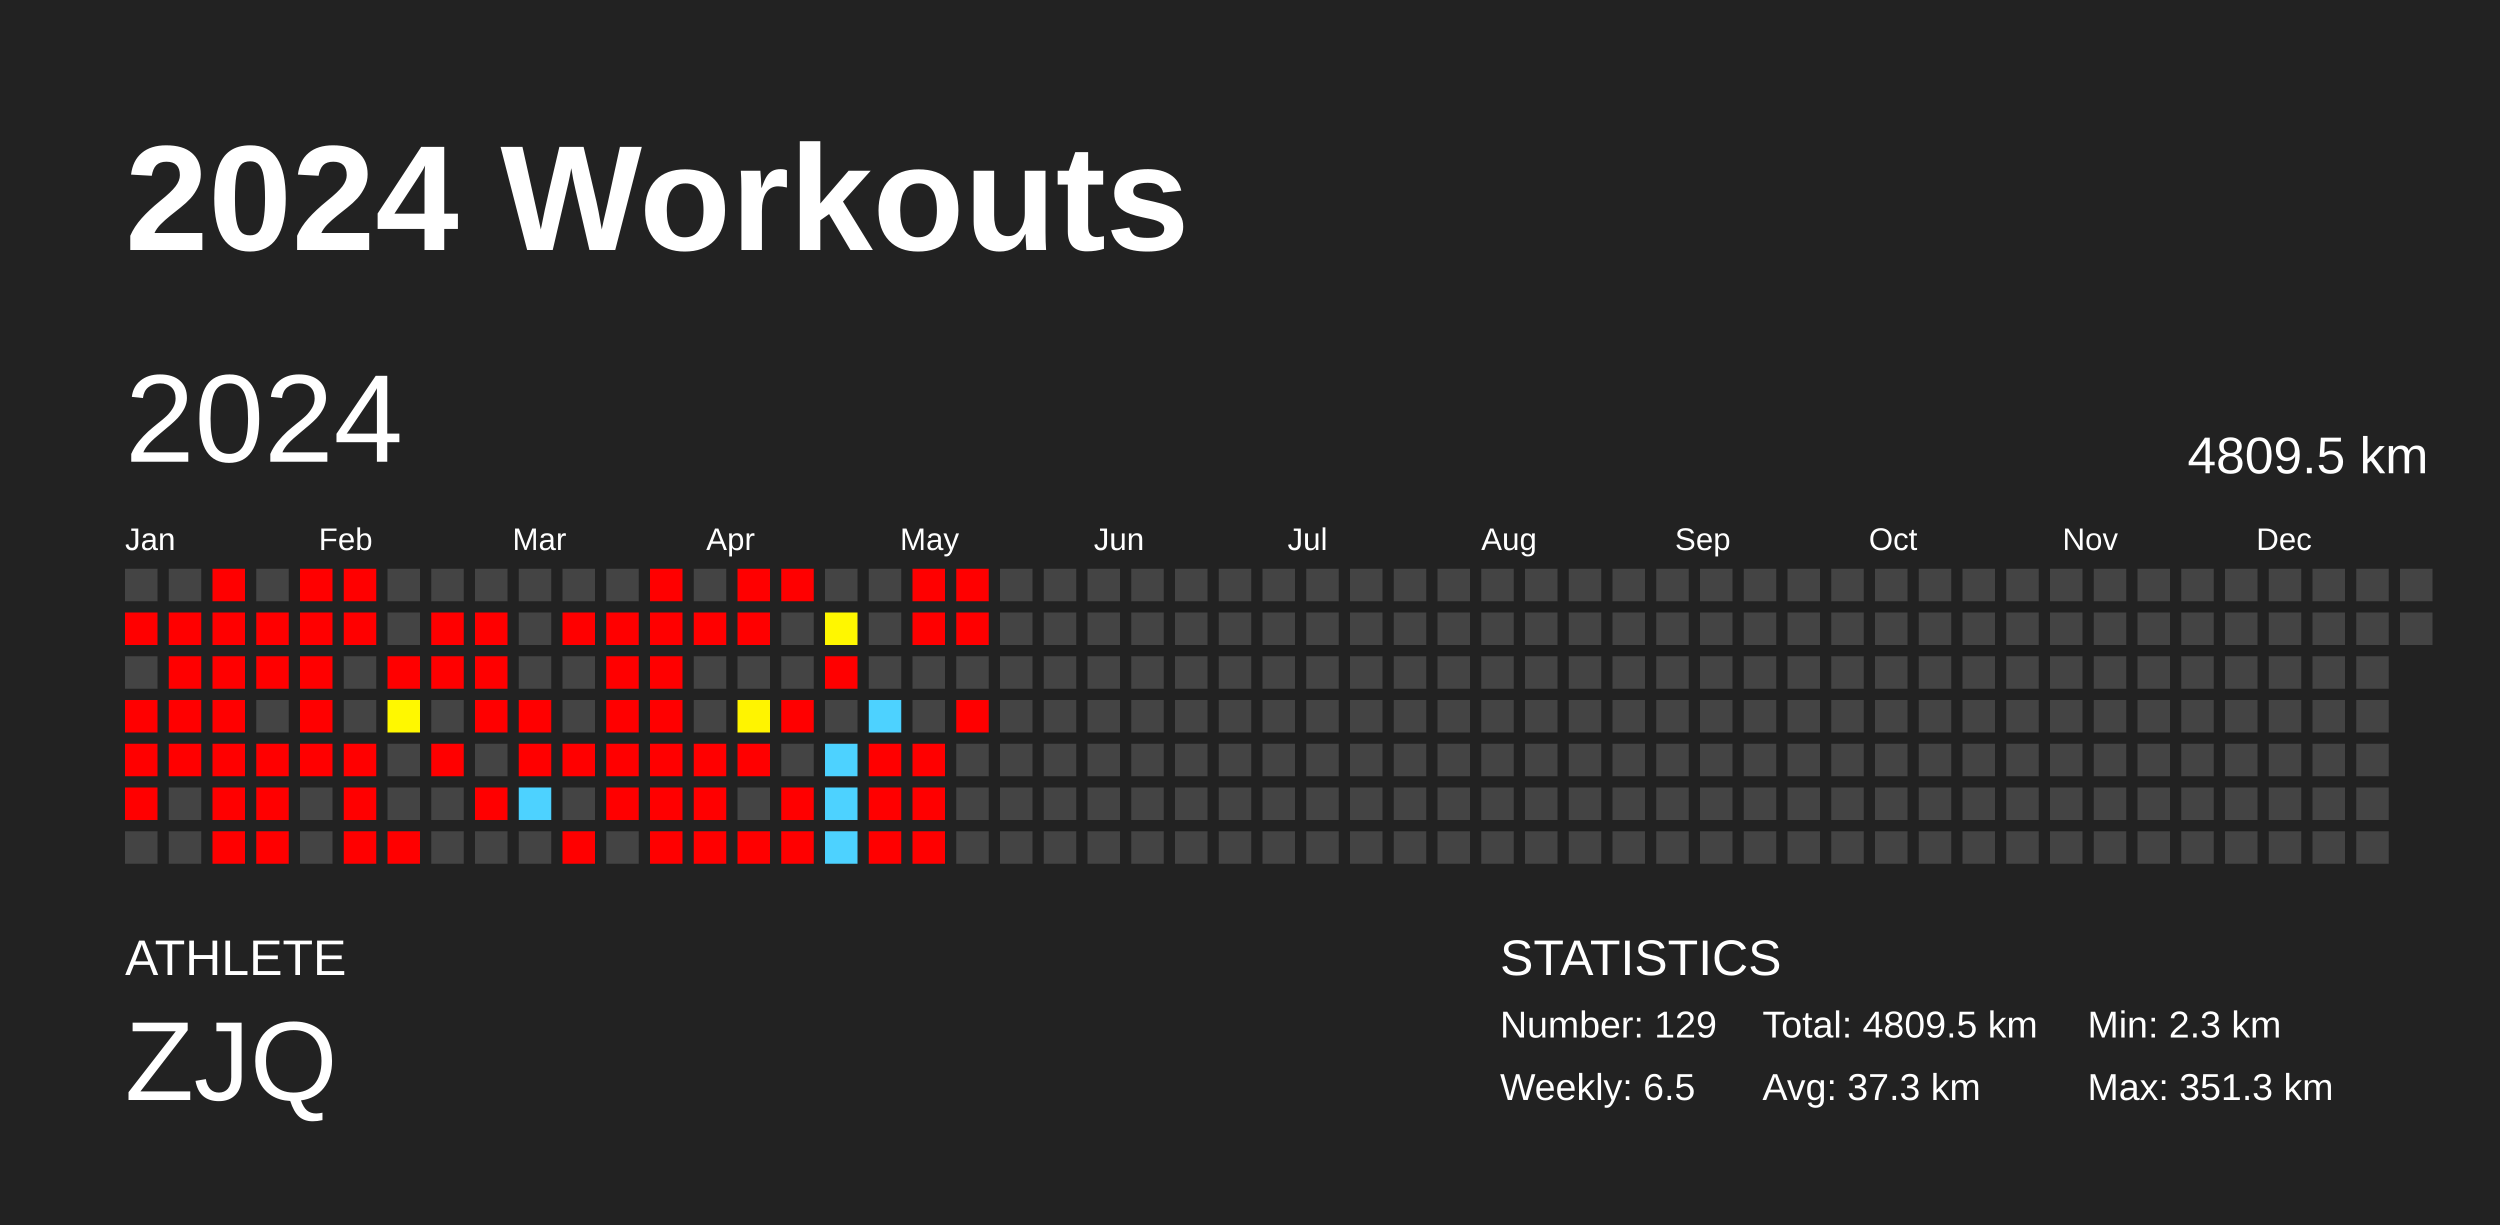
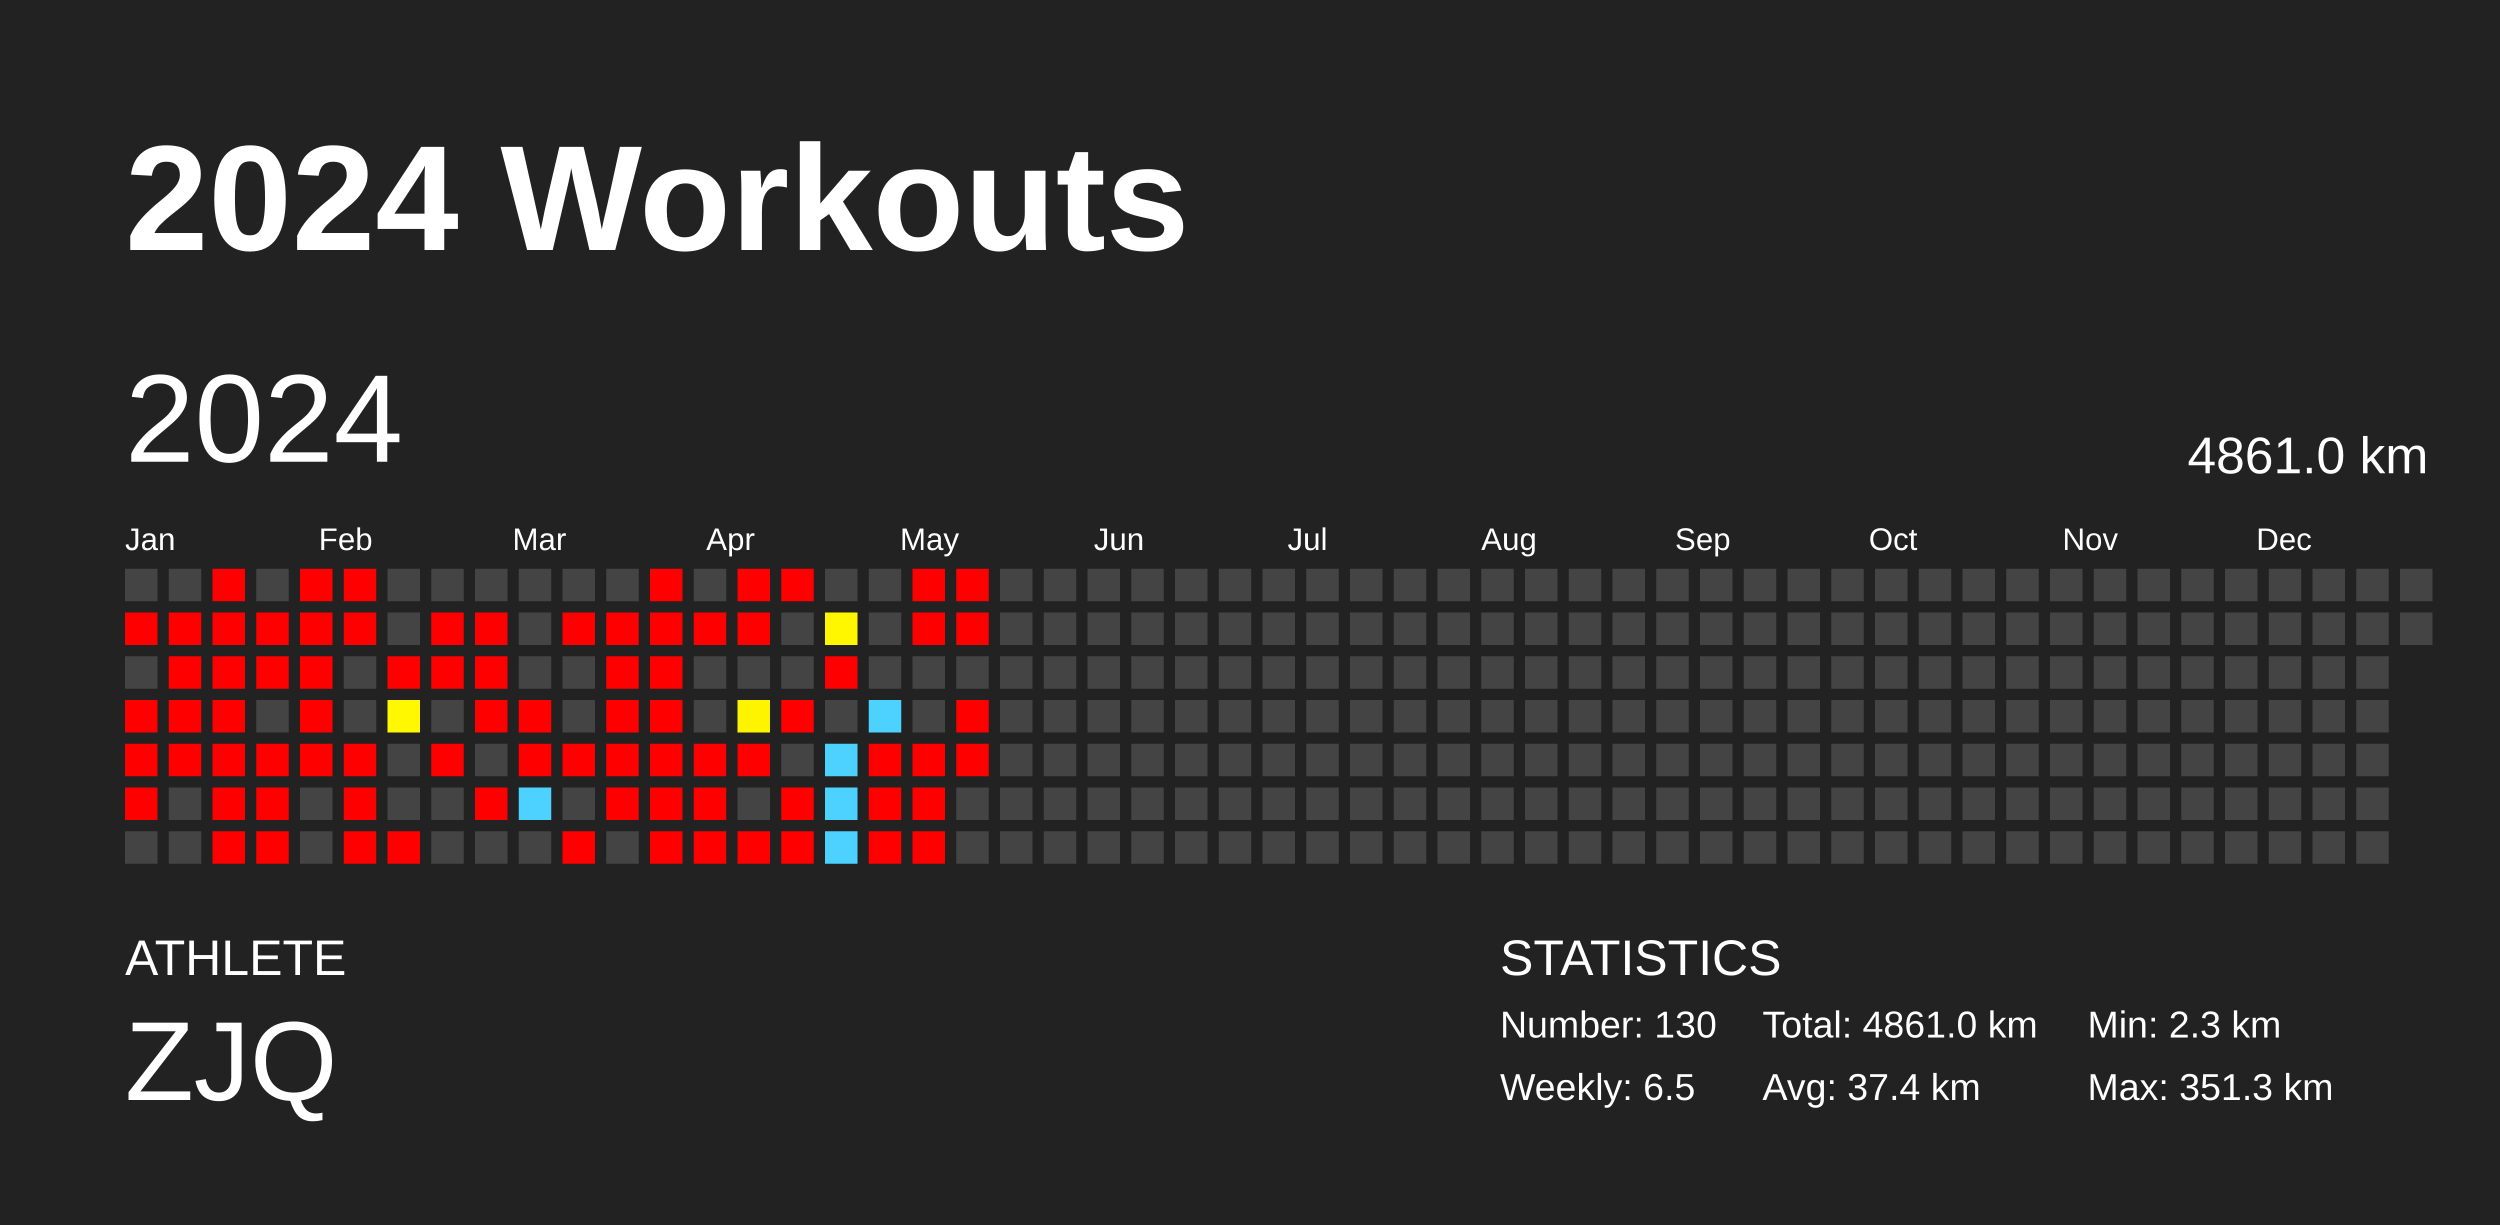
<svg xmlns="http://www.w3.org/2000/svg" baseProfile="full" height="98mm" version="1.1" viewBox="0,0,200,98" width="200mm">
  <defs />
  <rect fill="#222222" height="98" width="200" x="0" y="0" />
  <text fill="#FFFFFF" style="font-size:12px; font-family:Arial; font-weight:bold;" x="10" y="20">2024 Workouts</text>
  <text fill="#FFFFFF" style="font-size:4px; font-family:Arial" x="10" y="78">ATHLETE</text>
  <text fill="#FFFFFF" style="font-size:9px; font-family:Arial" x="10" y="88">ZJQ</text>
  <text fill="#FFFFFF" style="font-size:4px; font-family:Arial" x="120" y="78">STATISTICS</text>
-   <text fill="#FFFFFF" style="font-size:3px; font-family:Arial" x="120" y="83">Number: 129</text>
+   <text fill="#FFFFFF" style="font-size:3px; font-family:Arial" x="120" y="83">Number: 130</text>
  <text fill="#FFFFFF" style="font-size:3px; font-family:Arial" x="120" y="88">Weekly: 6.5</text>
-   <text fill="#FFFFFF" style="font-size:3px; font-family:Arial" x="141" y="83">Total: 4809.5 km</text>
-   <text fill="#FFFFFF" style="font-size:3px; font-family:Arial" x="141" y="88">Avg: 37.3 km</text>
+   <text fill="#FFFFFF" style="font-size:3px; font-family:Arial" x="141" y="83">Total: 4861.0 km</text>
+   <text fill="#FFFFFF" style="font-size:3px; font-family:Arial" x="141" y="88">Avg: 37.4 km</text>
  <text fill="#FFFFFF" style="font-size:3px; font-family:Arial" x="167" y="83">Min: 2.3 km</text>
  <text fill="#FFFFFF" style="font-size:3px; font-family:Arial" x="167" y="88">Max: 351.3 km</text>
  <text dominant-baseline="hanging" fill="#FFFFFF" style="font-size:10.0px; font-family:Arial;" x="10" y="30">2024</text>
-   <text dominant-baseline="hanging" fill="#FFFFFF" style="font-size:4.125px; font-family:Arial;" x="175" y="35">4809.5 km</text>
+   <text dominant-baseline="hanging" fill="#FFFFFF" style="font-size:4.125px; font-family:Arial;" x="175" y="35">4861.0 km</text>
  <text fill="#FFFFFF" style="font-size:2.5px; font-family:Arial" x="10.0" y="44">Jan</text>
  <text fill="#FFFFFF" style="font-size:2.5px; font-family:Arial" x="25.5" y="44">Feb</text>
  <text fill="#FFFFFF" style="font-size:2.5px; font-family:Arial" x="41.0" y="44">Mar</text>
  <text fill="#FFFFFF" style="font-size:2.5px; font-family:Arial" x="56.5" y="44">Apr</text>
  <text fill="#FFFFFF" style="font-size:2.5px; font-family:Arial" x="72.0" y="44">May</text>
  <text fill="#FFFFFF" style="font-size:2.5px; font-family:Arial" x="87.5" y="44">Jun</text>
  <text fill="#FFFFFF" style="font-size:2.5px; font-family:Arial" x="103.0" y="44">Jul</text>
  <text fill="#FFFFFF" style="font-size:2.5px; font-family:Arial" x="118.5" y="44">Aug</text>
  <text fill="#FFFFFF" style="font-size:2.5px; font-family:Arial" x="134.0" y="44">Sep</text>
  <text fill="#FFFFFF" style="font-size:2.5px; font-family:Arial" x="149.5" y="44">Oct</text>
  <text fill="#FFFFFF" style="font-size:2.5px; font-family:Arial" x="165.0" y="44">Nov</text>
  <text fill="#FFFFFF" style="font-size:2.5px; font-family:Arial" x="180.5" y="44">Dec</text>
  <rect fill="#444444" height="2.6" width="2.6" x="10.0" y="45.5" />
  <rect fill="red" height="2.6" width="2.6" x="10.0" y="49.0" />
  <rect fill="#444444" height="2.6" width="2.6" x="10.0" y="52.5" />
  <rect fill="red" height="2.6" width="2.6" x="10.0" y="56.0" />
  <rect fill="red" height="2.6" width="2.6" x="10.0" y="59.5" />
  <rect fill="red" height="2.6" width="2.6" x="10.0" y="63.0" />
  <rect fill="#444444" height="2.6" width="2.6" x="10.0" y="66.5" />
  <rect fill="#444444" height="2.6" width="2.6" x="13.5" y="45.5" />
  <rect fill="red" height="2.6" width="2.6" x="13.5" y="49.0" />
  <rect fill="red" height="2.6" width="2.6" x="13.5" y="52.5" />
  <rect fill="red" height="2.6" width="2.6" x="13.5" y="56.0" />
  <rect fill="red" height="2.6" width="2.6" x="13.5" y="59.5" />
  <rect fill="#444444" height="2.6" width="2.6" x="13.5" y="63.0" />
  <rect fill="#444444" height="2.6" width="2.6" x="13.5" y="66.5" />
  <rect fill="red" height="2.6" width="2.6" x="17.0" y="45.5" />
  <rect fill="red" height="2.6" width="2.6" x="17.0" y="49.0" />
  <rect fill="red" height="2.6" width="2.6" x="17.0" y="52.5" />
  <rect fill="red" height="2.6" width="2.6" x="17.0" y="56.0" />
  <rect fill="red" height="2.6" width="2.6" x="17.0" y="59.5" />
  <rect fill="red" height="2.6" width="2.6" x="17.0" y="63.0" />
  <rect fill="red" height="2.6" width="2.6" x="17.0" y="66.5" />
  <rect fill="#444444" height="2.6" width="2.6" x="20.5" y="45.5" />
  <rect fill="red" height="2.6" width="2.6" x="20.5" y="49.0" />
  <rect fill="red" height="2.6" width="2.6" x="20.5" y="52.5" />
  <rect fill="#444444" height="2.6" width="2.6" x="20.5" y="56.0" />
  <rect fill="red" height="2.6" width="2.6" x="20.5" y="59.5" />
  <rect fill="red" height="2.6" width="2.6" x="20.5" y="63.0" />
  <rect fill="red" height="2.6" width="2.6" x="20.5" y="66.5" />
  <rect fill="red" height="2.6" width="2.6" x="24.0" y="45.5" />
  <rect fill="red" height="2.6" width="2.6" x="24.0" y="49.0" />
  <rect fill="red" height="2.6" width="2.6" x="24.0" y="52.5" />
  <rect fill="red" height="2.6" width="2.6" x="24.0" y="56.0" />
  <rect fill="red" height="2.6" width="2.6" x="24.0" y="59.5" />
  <rect fill="#444444" height="2.6" width="2.6" x="24.0" y="63.0" />
  <rect fill="#444444" height="2.6" width="2.6" x="24.0" y="66.5" />
  <rect fill="red" height="2.6" width="2.6" x="27.5" y="45.5" />
  <rect fill="red" height="2.6" width="2.6" x="27.5" y="49.0" />
  <rect fill="#444444" height="2.6" width="2.6" x="27.5" y="52.5" />
  <rect fill="#444444" height="2.6" width="2.6" x="27.5" y="56.0" />
  <rect fill="red" height="2.6" width="2.6" x="27.5" y="59.5" />
  <rect fill="red" height="2.6" width="2.6" x="27.5" y="63.0" />
  <rect fill="red" height="2.6" width="2.6" x="27.5" y="66.5" />
  <rect fill="#444444" height="2.6" width="2.6" x="31.0" y="45.5" />
  <rect fill="#444444" height="2.6" width="2.6" x="31.0" y="49.0" />
  <rect fill="red" height="2.6" width="2.6" x="31.0" y="52.5" />
  <rect fill="#fff800" height="2.6" width="2.6" x="31.0" y="56.0" />
  <rect fill="#444444" height="2.6" width="2.6" x="31.0" y="59.5" />
  <rect fill="#444444" height="2.6" width="2.6" x="31.0" y="63.0" />
  <rect fill="red" height="2.6" width="2.6" x="31.0" y="66.5" />
  <rect fill="#444444" height="2.6" width="2.6" x="34.5" y="45.5" />
  <rect fill="red" height="2.6" width="2.6" x="34.5" y="49.0" />
  <rect fill="red" height="2.6" width="2.6" x="34.5" y="52.5" />
  <rect fill="#444444" height="2.6" width="2.6" x="34.5" y="56.0" />
  <rect fill="red" height="2.6" width="2.6" x="34.5" y="59.5" />
  <rect fill="#444444" height="2.6" width="2.6" x="34.5" y="63.0" />
  <rect fill="#444444" height="2.6" width="2.6" x="34.5" y="66.5" />
  <rect fill="#444444" height="2.6" width="2.6" x="38.0" y="45.5" />
  <rect fill="red" height="2.6" width="2.6" x="38.0" y="49.0" />
  <rect fill="red" height="2.6" width="2.6" x="38.0" y="52.5" />
  <rect fill="red" height="2.6" width="2.6" x="38.0" y="56.0" />
  <rect fill="#444444" height="2.6" width="2.6" x="38.0" y="59.5" />
  <rect fill="red" height="2.6" width="2.6" x="38.0" y="63.0" />
  <rect fill="#444444" height="2.6" width="2.6" x="38.0" y="66.5" />
  <rect fill="#444444" height="2.6" width="2.6" x="41.5" y="45.5" />
  <rect fill="#444444" height="2.6" width="2.6" x="41.5" y="49.0" />
  <rect fill="#444444" height="2.6" width="2.6" x="41.5" y="52.5" />
  <rect fill="red" height="2.6" width="2.6" x="41.5" y="56.0" />
  <rect fill="red" height="2.6" width="2.6" x="41.5" y="59.5" />
  <rect fill="#4dd2ff" height="2.6" width="2.6" x="41.5" y="63.0" />
  <rect fill="#444444" height="2.6" width="2.6" x="41.5" y="66.5" />
  <rect fill="#444444" height="2.6" width="2.6" x="45.0" y="45.5" />
  <rect fill="red" height="2.6" width="2.6" x="45.0" y="49.0" />
  <rect fill="#444444" height="2.6" width="2.6" x="45.0" y="52.5" />
  <rect fill="#444444" height="2.6" width="2.6" x="45.0" y="56.0" />
  <rect fill="red" height="2.6" width="2.6" x="45.0" y="59.5" />
  <rect fill="#444444" height="2.6" width="2.6" x="45.0" y="63.0" />
  <rect fill="red" height="2.6" width="2.6" x="45.0" y="66.5" />
  <rect fill="#444444" height="2.6" width="2.6" x="48.5" y="45.5" />
  <rect fill="red" height="2.6" width="2.6" x="48.5" y="49.0" />
  <rect fill="red" height="2.6" width="2.6" x="48.5" y="52.5" />
  <rect fill="red" height="2.6" width="2.6" x="48.5" y="56.0" />
  <rect fill="red" height="2.6" width="2.6" x="48.5" y="59.5" />
  <rect fill="red" height="2.6" width="2.6" x="48.5" y="63.0" />
  <rect fill="#444444" height="2.6" width="2.6" x="48.5" y="66.5" />
  <rect fill="red" height="2.6" width="2.6" x="52.0" y="45.5" />
  <rect fill="red" height="2.6" width="2.6" x="52.0" y="49.0" />
  <rect fill="red" height="2.6" width="2.6" x="52.0" y="52.5" />
  <rect fill="red" height="2.6" width="2.6" x="52.0" y="56.0" />
  <rect fill="red" height="2.6" width="2.6" x="52.0" y="59.5" />
  <rect fill="red" height="2.6" width="2.6" x="52.0" y="63.0" />
  <rect fill="red" height="2.6" width="2.6" x="52.0" y="66.5" />
  <rect fill="#444444" height="2.6" width="2.6" x="55.5" y="45.5" />
  <rect fill="red" height="2.6" width="2.6" x="55.5" y="49.0" />
  <rect fill="#444444" height="2.6" width="2.6" x="55.5" y="52.5" />
  <rect fill="#444444" height="2.6" width="2.6" x="55.5" y="56.0" />
  <rect fill="red" height="2.6" width="2.6" x="55.5" y="59.5" />
  <rect fill="red" height="2.6" width="2.6" x="55.5" y="63.0" />
  <rect fill="red" height="2.6" width="2.6" x="55.5" y="66.5" />
  <rect fill="red" height="2.6" width="2.6" x="59.0" y="45.5" />
  <rect fill="red" height="2.6" width="2.6" x="59.0" y="49.0" />
  <rect fill="#444444" height="2.6" width="2.6" x="59.0" y="52.5" />
  <rect fill="#fff400" height="2.6" width="2.6" x="59.0" y="56.0" />
  <rect fill="red" height="2.6" width="2.6" x="59.0" y="59.5" />
  <rect fill="#444444" height="2.6" width="2.6" x="59.0" y="63.0" />
  <rect fill="red" height="2.6" width="2.6" x="59.0" y="66.5" />
  <rect fill="red" height="2.6" width="2.6" x="62.5" y="45.5" />
  <rect fill="#444444" height="2.6" width="2.6" x="62.5" y="49.0" />
  <rect fill="#444444" height="2.6" width="2.6" x="62.5" y="52.5" />
  <rect fill="red" height="2.6" width="2.6" x="62.5" y="56.0" />
  <rect fill="#444444" height="2.6" width="2.6" x="62.5" y="59.5" />
  <rect fill="red" height="2.6" width="2.6" x="62.5" y="63.0" />
  <rect fill="red" height="2.6" width="2.6" x="62.5" y="66.5" />
  <rect fill="#444444" height="2.6" width="2.6" x="66.0" y="45.5" />
  <rect fill="#fff700" height="2.6" width="2.6" x="66.0" y="49.0" />
  <rect fill="red" height="2.6" width="2.6" x="66.0" y="52.5" />
  <rect fill="#444444" height="2.6" width="2.6" x="66.0" y="56.0" />
  <rect fill="#4dd2ff" height="2.6" width="2.6" x="66.0" y="59.5" />
  <rect fill="#4dd2ff" height="2.6" width="2.6" x="66.0" y="63.0" />
  <rect fill="#4dd2ff" height="2.6" width="2.6" x="66.0" y="66.5" />
  <rect fill="#444444" height="2.6" width="2.6" x="69.5" y="45.5" />
  <rect fill="#444444" height="2.6" width="2.6" x="69.5" y="49.0" />
  <rect fill="#444444" height="2.6" width="2.6" x="69.5" y="52.5" />
  <rect fill="#4dd2ff" height="2.6" width="2.6" x="69.5" y="56.0" />
  <rect fill="red" height="2.6" width="2.6" x="69.5" y="59.5" />
  <rect fill="red" height="2.6" width="2.6" x="69.5" y="63.0" />
  <rect fill="red" height="2.6" width="2.6" x="69.5" y="66.5" />
  <rect fill="red" height="2.6" width="2.6" x="73.0" y="45.5" />
  <rect fill="red" height="2.6" width="2.6" x="73.0" y="49.0" />
  <rect fill="#444444" height="2.6" width="2.6" x="73.0" y="52.5" />
  <rect fill="#444444" height="2.6" width="2.6" x="73.0" y="56.0" />
  <rect fill="red" height="2.6" width="2.6" x="73.0" y="59.5" />
  <rect fill="red" height="2.6" width="2.6" x="73.0" y="63.0" />
  <rect fill="red" height="2.6" width="2.6" x="73.0" y="66.5" />
  <rect fill="red" height="2.6" width="2.6" x="76.5" y="45.5" />
  <rect fill="red" height="2.6" width="2.6" x="76.5" y="49.0" />
  <rect fill="#444444" height="2.6" width="2.6" x="76.5" y="52.5" />
  <rect fill="red" height="2.6" width="2.6" x="76.5" y="56.0" />
-   <rect fill="#444444" height="2.6" width="2.6" x="76.5" y="59.5" />
+   <rect fill="red" height="2.6" width="2.6" x="76.5" y="59.5" />
  <rect fill="#444444" height="2.6" width="2.6" x="76.5" y="63.0" />
  <rect fill="#444444" height="2.6" width="2.6" x="76.5" y="66.5" />
  <rect fill="#444444" height="2.6" width="2.6" x="80.0" y="45.5" />
  <rect fill="#444444" height="2.6" width="2.6" x="80.0" y="49.0" />
  <rect fill="#444444" height="2.6" width="2.6" x="80.0" y="52.5" />
  <rect fill="#444444" height="2.6" width="2.6" x="80.0" y="56.0" />
  <rect fill="#444444" height="2.6" width="2.6" x="80.0" y="59.5" />
  <rect fill="#444444" height="2.6" width="2.6" x="80.0" y="63.0" />
  <rect fill="#444444" height="2.6" width="2.6" x="80.0" y="66.5" />
  <rect fill="#444444" height="2.6" width="2.6" x="83.5" y="45.5" />
  <rect fill="#444444" height="2.6" width="2.6" x="83.5" y="49.0" />
  <rect fill="#444444" height="2.6" width="2.6" x="83.5" y="52.5" />
  <rect fill="#444444" height="2.6" width="2.6" x="83.5" y="56.0" />
  <rect fill="#444444" height="2.6" width="2.6" x="83.5" y="59.5" />
  <rect fill="#444444" height="2.6" width="2.6" x="83.5" y="63.0" />
  <rect fill="#444444" height="2.6" width="2.6" x="83.5" y="66.5" />
  <rect fill="#444444" height="2.6" width="2.6" x="87.0" y="45.5" />
  <rect fill="#444444" height="2.6" width="2.6" x="87.0" y="49.0" />
  <rect fill="#444444" height="2.6" width="2.6" x="87.0" y="52.5" />
  <rect fill="#444444" height="2.6" width="2.6" x="87.0" y="56.0" />
  <rect fill="#444444" height="2.6" width="2.6" x="87.0" y="59.5" />
  <rect fill="#444444" height="2.6" width="2.6" x="87.0" y="63.0" />
  <rect fill="#444444" height="2.6" width="2.6" x="87.0" y="66.5" />
  <rect fill="#444444" height="2.6" width="2.6" x="90.5" y="45.5" />
  <rect fill="#444444" height="2.6" width="2.6" x="90.5" y="49.0" />
  <rect fill="#444444" height="2.6" width="2.6" x="90.5" y="52.5" />
  <rect fill="#444444" height="2.6" width="2.6" x="90.5" y="56.0" />
  <rect fill="#444444" height="2.6" width="2.6" x="90.5" y="59.5" />
  <rect fill="#444444" height="2.6" width="2.6" x="90.5" y="63.0" />
  <rect fill="#444444" height="2.6" width="2.6" x="90.5" y="66.5" />
  <rect fill="#444444" height="2.6" width="2.6" x="94.0" y="45.5" />
  <rect fill="#444444" height="2.6" width="2.6" x="94.0" y="49.0" />
  <rect fill="#444444" height="2.6" width="2.6" x="94.0" y="52.5" />
  <rect fill="#444444" height="2.6" width="2.6" x="94.0" y="56.0" />
  <rect fill="#444444" height="2.6" width="2.6" x="94.0" y="59.5" />
  <rect fill="#444444" height="2.6" width="2.6" x="94.0" y="63.0" />
  <rect fill="#444444" height="2.6" width="2.6" x="94.0" y="66.5" />
  <rect fill="#444444" height="2.6" width="2.6" x="97.5" y="45.5" />
  <rect fill="#444444" height="2.6" width="2.6" x="97.5" y="49.0" />
  <rect fill="#444444" height="2.6" width="2.6" x="97.5" y="52.5" />
  <rect fill="#444444" height="2.6" width="2.6" x="97.5" y="56.0" />
  <rect fill="#444444" height="2.6" width="2.6" x="97.5" y="59.5" />
  <rect fill="#444444" height="2.6" width="2.6" x="97.5" y="63.0" />
  <rect fill="#444444" height="2.6" width="2.6" x="97.5" y="66.5" />
  <rect fill="#444444" height="2.6" width="2.6" x="101.0" y="45.5" />
  <rect fill="#444444" height="2.6" width="2.6" x="101.0" y="49.0" />
  <rect fill="#444444" height="2.6" width="2.6" x="101.0" y="52.5" />
  <rect fill="#444444" height="2.6" width="2.6" x="101.0" y="56.0" />
  <rect fill="#444444" height="2.6" width="2.6" x="101.0" y="59.5" />
  <rect fill="#444444" height="2.6" width="2.6" x="101.0" y="63.0" />
  <rect fill="#444444" height="2.6" width="2.6" x="101.0" y="66.5" />
  <rect fill="#444444" height="2.6" width="2.6" x="104.5" y="45.5" />
  <rect fill="#444444" height="2.6" width="2.6" x="104.5" y="49.0" />
  <rect fill="#444444" height="2.6" width="2.6" x="104.5" y="52.5" />
  <rect fill="#444444" height="2.6" width="2.6" x="104.5" y="56.0" />
  <rect fill="#444444" height="2.6" width="2.6" x="104.5" y="59.5" />
  <rect fill="#444444" height="2.6" width="2.6" x="104.5" y="63.0" />
  <rect fill="#444444" height="2.6" width="2.6" x="104.5" y="66.5" />
  <rect fill="#444444" height="2.6" width="2.6" x="108.0" y="45.5" />
  <rect fill="#444444" height="2.6" width="2.6" x="108.0" y="49.0" />
  <rect fill="#444444" height="2.6" width="2.6" x="108.0" y="52.5" />
  <rect fill="#444444" height="2.6" width="2.6" x="108.0" y="56.0" />
  <rect fill="#444444" height="2.6" width="2.6" x="108.0" y="59.5" />
  <rect fill="#444444" height="2.6" width="2.6" x="108.0" y="63.0" />
  <rect fill="#444444" height="2.6" width="2.6" x="108.0" y="66.5" />
  <rect fill="#444444" height="2.6" width="2.6" x="111.5" y="45.5" />
  <rect fill="#444444" height="2.6" width="2.6" x="111.5" y="49.0" />
  <rect fill="#444444" height="2.6" width="2.6" x="111.5" y="52.5" />
  <rect fill="#444444" height="2.6" width="2.6" x="111.5" y="56.0" />
  <rect fill="#444444" height="2.6" width="2.6" x="111.5" y="59.5" />
  <rect fill="#444444" height="2.6" width="2.6" x="111.5" y="63.0" />
  <rect fill="#444444" height="2.6" width="2.6" x="111.5" y="66.5" />
  <rect fill="#444444" height="2.6" width="2.6" x="115.0" y="45.5" />
  <rect fill="#444444" height="2.6" width="2.6" x="115.0" y="49.0" />
  <rect fill="#444444" height="2.6" width="2.6" x="115.0" y="52.5" />
  <rect fill="#444444" height="2.6" width="2.6" x="115.0" y="56.0" />
  <rect fill="#444444" height="2.6" width="2.6" x="115.0" y="59.5" />
  <rect fill="#444444" height="2.6" width="2.6" x="115.0" y="63.0" />
  <rect fill="#444444" height="2.6" width="2.6" x="115.0" y="66.5" />
  <rect fill="#444444" height="2.6" width="2.6" x="118.5" y="45.5" />
  <rect fill="#444444" height="2.6" width="2.6" x="118.5" y="49.0" />
  <rect fill="#444444" height="2.6" width="2.6" x="118.5" y="52.5" />
  <rect fill="#444444" height="2.6" width="2.6" x="118.5" y="56.0" />
  <rect fill="#444444" height="2.6" width="2.6" x="118.5" y="59.5" />
  <rect fill="#444444" height="2.6" width="2.6" x="118.5" y="63.0" />
  <rect fill="#444444" height="2.6" width="2.6" x="118.5" y="66.5" />
  <rect fill="#444444" height="2.6" width="2.6" x="122.0" y="45.5" />
  <rect fill="#444444" height="2.6" width="2.6" x="122.0" y="49.0" />
  <rect fill="#444444" height="2.6" width="2.6" x="122.0" y="52.5" />
  <rect fill="#444444" height="2.6" width="2.6" x="122.0" y="56.0" />
  <rect fill="#444444" height="2.6" width="2.6" x="122.0" y="59.5" />
  <rect fill="#444444" height="2.6" width="2.6" x="122.0" y="63.0" />
  <rect fill="#444444" height="2.6" width="2.6" x="122.0" y="66.5" />
  <rect fill="#444444" height="2.6" width="2.6" x="125.5" y="45.5" />
  <rect fill="#444444" height="2.6" width="2.6" x="125.5" y="49.0" />
  <rect fill="#444444" height="2.6" width="2.6" x="125.5" y="52.5" />
  <rect fill="#444444" height="2.6" width="2.6" x="125.5" y="56.0" />
  <rect fill="#444444" height="2.6" width="2.6" x="125.5" y="59.5" />
  <rect fill="#444444" height="2.6" width="2.6" x="125.5" y="63.0" />
  <rect fill="#444444" height="2.6" width="2.6" x="125.5" y="66.5" />
  <rect fill="#444444" height="2.6" width="2.6" x="129.0" y="45.5" />
  <rect fill="#444444" height="2.6" width="2.6" x="129.0" y="49.0" />
  <rect fill="#444444" height="2.6" width="2.6" x="129.0" y="52.5" />
  <rect fill="#444444" height="2.6" width="2.6" x="129.0" y="56.0" />
  <rect fill="#444444" height="2.6" width="2.6" x="129.0" y="59.5" />
  <rect fill="#444444" height="2.6" width="2.6" x="129.0" y="63.0" />
  <rect fill="#444444" height="2.6" width="2.6" x="129.0" y="66.5" />
  <rect fill="#444444" height="2.6" width="2.6" x="132.5" y="45.5" />
  <rect fill="#444444" height="2.6" width="2.6" x="132.5" y="49.0" />
  <rect fill="#444444" height="2.6" width="2.6" x="132.5" y="52.5" />
  <rect fill="#444444" height="2.6" width="2.6" x="132.5" y="56.0" />
  <rect fill="#444444" height="2.6" width="2.6" x="132.5" y="59.5" />
  <rect fill="#444444" height="2.6" width="2.6" x="132.5" y="63.0" />
  <rect fill="#444444" height="2.6" width="2.6" x="132.5" y="66.5" />
  <rect fill="#444444" height="2.6" width="2.6" x="136.0" y="45.5" />
  <rect fill="#444444" height="2.6" width="2.6" x="136.0" y="49.0" />
  <rect fill="#444444" height="2.6" width="2.6" x="136.0" y="52.5" />
  <rect fill="#444444" height="2.6" width="2.6" x="136.0" y="56.0" />
  <rect fill="#444444" height="2.6" width="2.6" x="136.0" y="59.5" />
  <rect fill="#444444" height="2.6" width="2.6" x="136.0" y="63.0" />
  <rect fill="#444444" height="2.6" width="2.6" x="136.0" y="66.5" />
  <rect fill="#444444" height="2.6" width="2.6" x="139.5" y="45.5" />
  <rect fill="#444444" height="2.6" width="2.6" x="139.5" y="49.0" />
  <rect fill="#444444" height="2.6" width="2.6" x="139.5" y="52.5" />
  <rect fill="#444444" height="2.6" width="2.6" x="139.5" y="56.0" />
  <rect fill="#444444" height="2.6" width="2.6" x="139.5" y="59.5" />
  <rect fill="#444444" height="2.6" width="2.6" x="139.5" y="63.0" />
  <rect fill="#444444" height="2.6" width="2.6" x="139.5" y="66.5" />
  <rect fill="#444444" height="2.6" width="2.6" x="143.0" y="45.5" />
  <rect fill="#444444" height="2.6" width="2.6" x="143.0" y="49.0" />
  <rect fill="#444444" height="2.6" width="2.6" x="143.0" y="52.5" />
  <rect fill="#444444" height="2.6" width="2.6" x="143.0" y="56.0" />
  <rect fill="#444444" height="2.6" width="2.6" x="143.0" y="59.5" />
  <rect fill="#444444" height="2.6" width="2.6" x="143.0" y="63.0" />
  <rect fill="#444444" height="2.6" width="2.6" x="143.0" y="66.5" />
  <rect fill="#444444" height="2.6" width="2.6" x="146.5" y="45.5" />
  <rect fill="#444444" height="2.6" width="2.6" x="146.5" y="49.0" />
  <rect fill="#444444" height="2.6" width="2.6" x="146.5" y="52.5" />
  <rect fill="#444444" height="2.6" width="2.6" x="146.5" y="56.0" />
  <rect fill="#444444" height="2.6" width="2.6" x="146.5" y="59.5" />
  <rect fill="#444444" height="2.6" width="2.6" x="146.5" y="63.0" />
  <rect fill="#444444" height="2.6" width="2.6" x="146.5" y="66.5" />
  <rect fill="#444444" height="2.6" width="2.6" x="150.0" y="45.5" />
  <rect fill="#444444" height="2.6" width="2.6" x="150.0" y="49.0" />
  <rect fill="#444444" height="2.6" width="2.6" x="150.0" y="52.5" />
  <rect fill="#444444" height="2.6" width="2.6" x="150.0" y="56.0" />
  <rect fill="#444444" height="2.6" width="2.6" x="150.0" y="59.5" />
  <rect fill="#444444" height="2.6" width="2.6" x="150.0" y="63.0" />
  <rect fill="#444444" height="2.6" width="2.6" x="150.0" y="66.5" />
  <rect fill="#444444" height="2.6" width="2.6" x="153.5" y="45.5" />
  <rect fill="#444444" height="2.6" width="2.6" x="153.5" y="49.0" />
  <rect fill="#444444" height="2.6" width="2.6" x="153.5" y="52.5" />
  <rect fill="#444444" height="2.6" width="2.6" x="153.5" y="56.0" />
  <rect fill="#444444" height="2.6" width="2.6" x="153.5" y="59.5" />
  <rect fill="#444444" height="2.6" width="2.6" x="153.5" y="63.0" />
  <rect fill="#444444" height="2.6" width="2.6" x="153.5" y="66.5" />
  <rect fill="#444444" height="2.6" width="2.6" x="157.0" y="45.5" />
  <rect fill="#444444" height="2.6" width="2.6" x="157.0" y="49.0" />
  <rect fill="#444444" height="2.6" width="2.6" x="157.0" y="52.5" />
  <rect fill="#444444" height="2.6" width="2.6" x="157.0" y="56.0" />
  <rect fill="#444444" height="2.6" width="2.6" x="157.0" y="59.5" />
  <rect fill="#444444" height="2.6" width="2.6" x="157.0" y="63.0" />
  <rect fill="#444444" height="2.6" width="2.6" x="157.0" y="66.5" />
  <rect fill="#444444" height="2.6" width="2.6" x="160.5" y="45.5" />
  <rect fill="#444444" height="2.6" width="2.6" x="160.5" y="49.0" />
  <rect fill="#444444" height="2.6" width="2.6" x="160.5" y="52.5" />
  <rect fill="#444444" height="2.6" width="2.6" x="160.5" y="56.0" />
  <rect fill="#444444" height="2.6" width="2.6" x="160.5" y="59.5" />
  <rect fill="#444444" height="2.6" width="2.6" x="160.5" y="63.0" />
  <rect fill="#444444" height="2.6" width="2.6" x="160.5" y="66.5" />
  <rect fill="#444444" height="2.6" width="2.6" x="164.0" y="45.5" />
  <rect fill="#444444" height="2.6" width="2.6" x="164.0" y="49.0" />
  <rect fill="#444444" height="2.6" width="2.6" x="164.0" y="52.5" />
  <rect fill="#444444" height="2.6" width="2.6" x="164.0" y="56.0" />
  <rect fill="#444444" height="2.6" width="2.6" x="164.0" y="59.5" />
  <rect fill="#444444" height="2.6" width="2.6" x="164.0" y="63.0" />
  <rect fill="#444444" height="2.6" width="2.6" x="164.0" y="66.5" />
  <rect fill="#444444" height="2.6" width="2.6" x="167.5" y="45.5" />
  <rect fill="#444444" height="2.6" width="2.6" x="167.5" y="49.0" />
  <rect fill="#444444" height="2.6" width="2.6" x="167.5" y="52.5" />
  <rect fill="#444444" height="2.6" width="2.6" x="167.5" y="56.0" />
  <rect fill="#444444" height="2.6" width="2.6" x="167.5" y="59.5" />
  <rect fill="#444444" height="2.6" width="2.6" x="167.5" y="63.0" />
  <rect fill="#444444" height="2.6" width="2.6" x="167.5" y="66.5" />
  <rect fill="#444444" height="2.6" width="2.6" x="171.0" y="45.5" />
  <rect fill="#444444" height="2.6" width="2.6" x="171.0" y="49.0" />
  <rect fill="#444444" height="2.6" width="2.6" x="171.0" y="52.5" />
  <rect fill="#444444" height="2.6" width="2.6" x="171.0" y="56.0" />
  <rect fill="#444444" height="2.6" width="2.6" x="171.0" y="59.5" />
  <rect fill="#444444" height="2.6" width="2.6" x="171.0" y="63.0" />
  <rect fill="#444444" height="2.6" width="2.6" x="171.0" y="66.5" />
  <rect fill="#444444" height="2.6" width="2.6" x="174.5" y="45.5" />
  <rect fill="#444444" height="2.6" width="2.6" x="174.5" y="49.0" />
  <rect fill="#444444" height="2.6" width="2.6" x="174.5" y="52.5" />
  <rect fill="#444444" height="2.6" width="2.6" x="174.5" y="56.0" />
  <rect fill="#444444" height="2.6" width="2.6" x="174.5" y="59.5" />
  <rect fill="#444444" height="2.6" width="2.6" x="174.5" y="63.0" />
  <rect fill="#444444" height="2.6" width="2.6" x="174.5" y="66.5" />
  <rect fill="#444444" height="2.6" width="2.6" x="178.0" y="45.5" />
  <rect fill="#444444" height="2.6" width="2.6" x="178.0" y="49.0" />
  <rect fill="#444444" height="2.6" width="2.6" x="178.0" y="52.5" />
  <rect fill="#444444" height="2.6" width="2.6" x="178.0" y="56.0" />
  <rect fill="#444444" height="2.6" width="2.6" x="178.0" y="59.5" />
  <rect fill="#444444" height="2.6" width="2.6" x="178.0" y="63.0" />
  <rect fill="#444444" height="2.6" width="2.6" x="178.0" y="66.5" />
  <rect fill="#444444" height="2.6" width="2.6" x="181.5" y="45.5" />
  <rect fill="#444444" height="2.6" width="2.6" x="181.5" y="49.0" />
  <rect fill="#444444" height="2.6" width="2.6" x="181.5" y="52.5" />
  <rect fill="#444444" height="2.6" width="2.6" x="181.5" y="56.0" />
  <rect fill="#444444" height="2.6" width="2.6" x="181.5" y="59.5" />
  <rect fill="#444444" height="2.6" width="2.6" x="181.5" y="63.0" />
  <rect fill="#444444" height="2.6" width="2.6" x="181.5" y="66.5" />
  <rect fill="#444444" height="2.6" width="2.6" x="185.0" y="45.5" />
  <rect fill="#444444" height="2.6" width="2.6" x="185.0" y="49.0" />
  <rect fill="#444444" height="2.6" width="2.6" x="185.0" y="52.5" />
  <rect fill="#444444" height="2.6" width="2.6" x="185.0" y="56.0" />
  <rect fill="#444444" height="2.6" width="2.6" x="185.0" y="59.5" />
  <rect fill="#444444" height="2.6" width="2.6" x="185.0" y="63.0" />
  <rect fill="#444444" height="2.6" width="2.6" x="185.0" y="66.5" />
  <rect fill="#444444" height="2.6" width="2.6" x="188.5" y="45.5" />
  <rect fill="#444444" height="2.6" width="2.6" x="188.5" y="49.0" />
  <rect fill="#444444" height="2.6" width="2.6" x="188.5" y="52.5" />
  <rect fill="#444444" height="2.6" width="2.6" x="188.5" y="56.0" />
  <rect fill="#444444" height="2.6" width="2.6" x="188.5" y="59.5" />
  <rect fill="#444444" height="2.6" width="2.6" x="188.5" y="63.0" />
  <rect fill="#444444" height="2.6" width="2.6" x="188.5" y="66.5" />
  <rect fill="#444444" height="2.6" width="2.6" x="192.0" y="45.5" />
  <rect fill="#444444" height="2.6" width="2.6" x="192.0" y="49.0" />
</svg>
